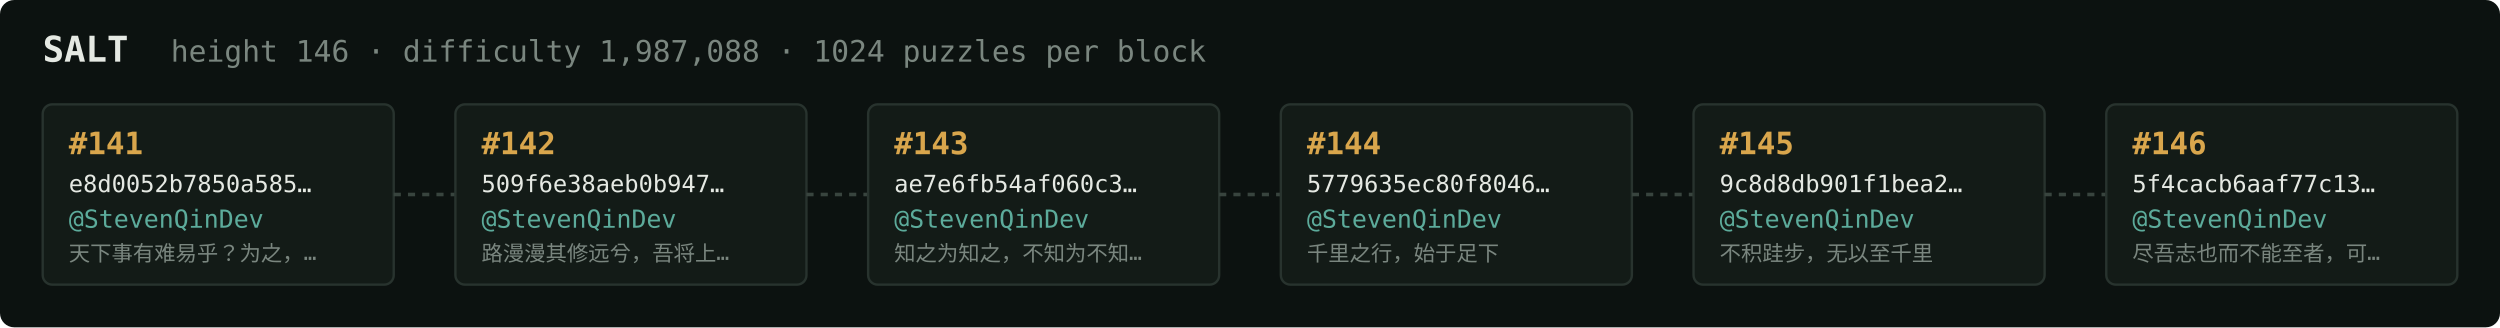
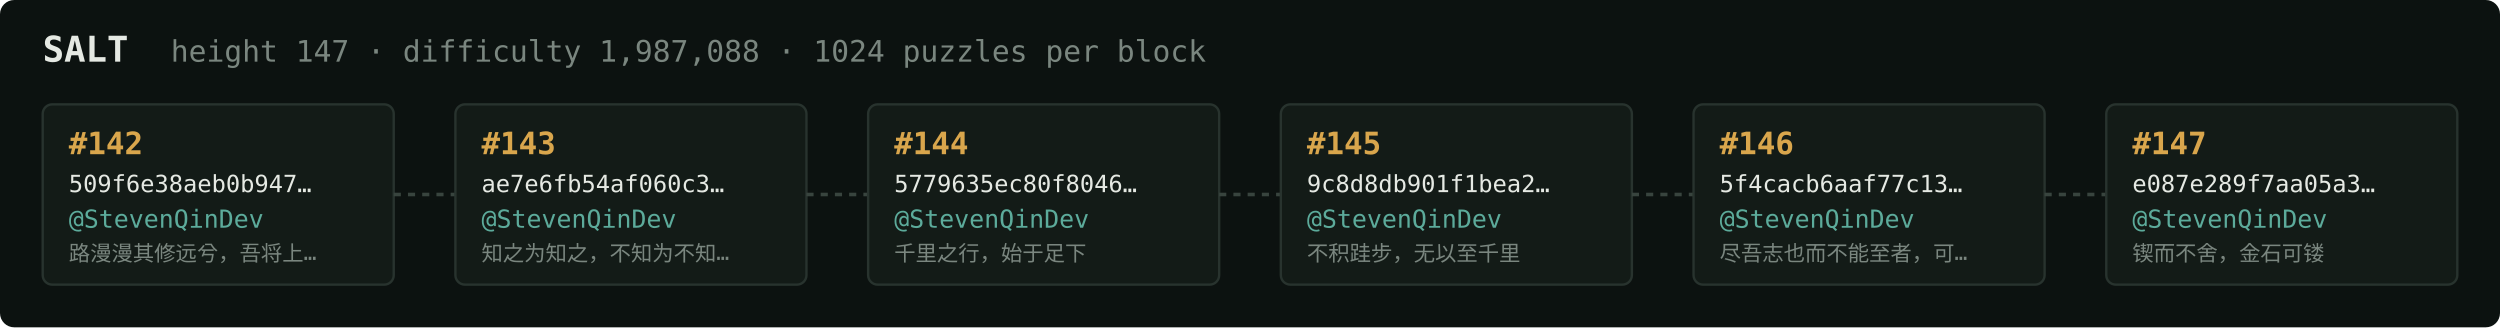
<svg xmlns="http://www.w3.org/2000/svg" width="1054" height="138" viewBox="0 0 1054 138" font-family="ui-monospace,SFMono-Regular,Menlo,monospace">
  <rect fill="#0c1210" width="1054" height="138" rx="6" />
  <text x="18" y="26" fill="#e5e9e3" font-size="15" font-weight="700">SALT</text>
-   <text x="72" y="26" fill="#7a867f" font-size="12.5">height 146 · difficulty 1,987,088 · 1024 puzzles per block</text>
+   <text x="72" y="26" fill="#7a867f" font-size="12.5">height 147 · difficulty 1,987,088 · 1024 puzzles per block</text>
  <rect x="18" y="44" width="148" height="76" rx="4" fill="#131b17" stroke="#28332e" stroke-width="1" />
-   <text x="29" y="65" fill="#d9a64c" font-size="13" font-weight="700">#141</text>
-   <text x="29" y="81" fill="#e5e9e3" font-size="10">e8d0052b7850a585…</text>
+   <text x="29" y="65" fill="#d9a64c" font-size="13" font-weight="700">#142</text>
+   <text x="29" y="81" fill="#e5e9e3" font-size="10">509f6e38aeb0b947…</text>
  <text x="29" y="96" fill="#5cab9b" font-size="10.5">@StevenQinDev</text>
-   <text x="29" y="110" fill="#7a867f" font-size="9">天下事有难易乎？为之，…</text>
+   <text x="29" y="110" fill="#7a867f" font-size="9">路漫漫其修远兮，吾将上…</text>
  <line x1="166" y1="82.0" x2="192" y2="82.0" stroke="#38443e" stroke-width="1.5" stroke-dasharray="3 3" />
  <rect x="192" y="44" width="148" height="76" rx="4" fill="#131b17" stroke="#28332e" stroke-width="1" />
-   <text x="203" y="65" fill="#d9a64c" font-size="13" font-weight="700">#142</text>
-   <text x="203" y="81" fill="#e5e9e3" font-size="10">509f6e38aeb0b947…</text>
+   <text x="203" y="65" fill="#d9a64c" font-size="13" font-weight="700">#143</text>
+   <text x="203" y="81" fill="#e5e9e3" font-size="10">ae7e6fb54af060c3…</text>
  <text x="203" y="96" fill="#5cab9b" font-size="10.5">@StevenQinDev</text>
-   <text x="203" y="110" fill="#7a867f" font-size="9">路漫漫其修远兮，吾将上…</text>
+   <text x="203" y="110" fill="#7a867f" font-size="9">知之为知之，不知为不知…</text>
  <line x1="340" y1="82.0" x2="366" y2="82.0" stroke="#38443e" stroke-width="1.5" stroke-dasharray="3 3" />
  <rect x="366" y="44" width="148" height="76" rx="4" fill="#131b17" stroke="#28332e" stroke-width="1" />
-   <text x="377" y="65" fill="#d9a64c" font-size="13" font-weight="700">#143</text>
-   <text x="377" y="81" fill="#e5e9e3" font-size="10">ae7e6fb54af060c3…</text>
+   <text x="377" y="65" fill="#d9a64c" font-size="13" font-weight="700">#144</text>
+   <text x="377" y="81" fill="#e5e9e3" font-size="10">5779635ec80f8046…</text>
  <text x="377" y="96" fill="#5cab9b" font-size="10.5">@StevenQinDev</text>
-   <text x="377" y="110" fill="#7a867f" font-size="9">知之为知之，不知为不知…</text>
+   <text x="377" y="110" fill="#7a867f" font-size="9">千里之行，始于足下</text>
  <line x1="514" y1="82.0" x2="540" y2="82.0" stroke="#38443e" stroke-width="1.5" stroke-dasharray="3 3" />
  <rect x="540" y="44" width="148" height="76" rx="4" fill="#131b17" stroke="#28332e" stroke-width="1" />
-   <text x="551" y="65" fill="#d9a64c" font-size="13" font-weight="700">#144</text>
-   <text x="551" y="81" fill="#e5e9e3" font-size="10">5779635ec80f8046…</text>
+   <text x="551" y="65" fill="#d9a64c" font-size="13" font-weight="700">#145</text>
+   <text x="551" y="81" fill="#e5e9e3" font-size="10">9c8d8db901f1bea2…</text>
  <text x="551" y="96" fill="#5cab9b" font-size="10.5">@StevenQinDev</text>
-   <text x="551" y="110" fill="#7a867f" font-size="9">千里之行，始于足下</text>
+   <text x="551" y="110" fill="#7a867f" font-size="9">不积跬步，无以至千里</text>
  <line x1="688" y1="82.0" x2="714" y2="82.0" stroke="#38443e" stroke-width="1.5" stroke-dasharray="3 3" />
  <rect x="714" y="44" width="148" height="76" rx="4" fill="#131b17" stroke="#28332e" stroke-width="1" />
-   <text x="725" y="65" fill="#d9a64c" font-size="13" font-weight="700">#145</text>
-   <text x="725" y="81" fill="#e5e9e3" font-size="10">9c8d8db901f1bea2…</text>
+   <text x="725" y="65" fill="#d9a64c" font-size="13" font-weight="700">#146</text>
+   <text x="725" y="81" fill="#e5e9e3" font-size="10">5f4cacb6aaf77c13…</text>
  <text x="725" y="96" fill="#5cab9b" font-size="10.5">@StevenQinDev</text>
-   <text x="725" y="110" fill="#7a867f" font-size="9">不积跬步，无以至千里</text>
+   <text x="725" y="110" fill="#7a867f" font-size="9">尽吾志也而不能至者，可…</text>
  <line x1="862" y1="82.0" x2="888" y2="82.0" stroke="#38443e" stroke-width="1.5" stroke-dasharray="3 3" />
  <rect x="888" y="44" width="148" height="76" rx="4" fill="#131b17" stroke="#28332e" stroke-width="1" />
-   <text x="899" y="65" fill="#d9a64c" font-size="13" font-weight="700">#146</text>
-   <text x="899" y="81" fill="#e5e9e3" font-size="10">5f4cacb6aaf77c13…</text>
+   <text x="899" y="65" fill="#d9a64c" font-size="13" font-weight="700">#147</text>
+   <text x="899" y="81" fill="#e5e9e3" font-size="10">e087e289f7aa05a3…</text>
  <text x="899" y="96" fill="#5cab9b" font-size="10.5">@StevenQinDev</text>
-   <text x="899" y="110" fill="#7a867f" font-size="9">尽吾志也而不能至者，可…</text>
+   <text x="899" y="110" fill="#7a867f" font-size="9">锲而不舍，金石可镂</text>
</svg>
